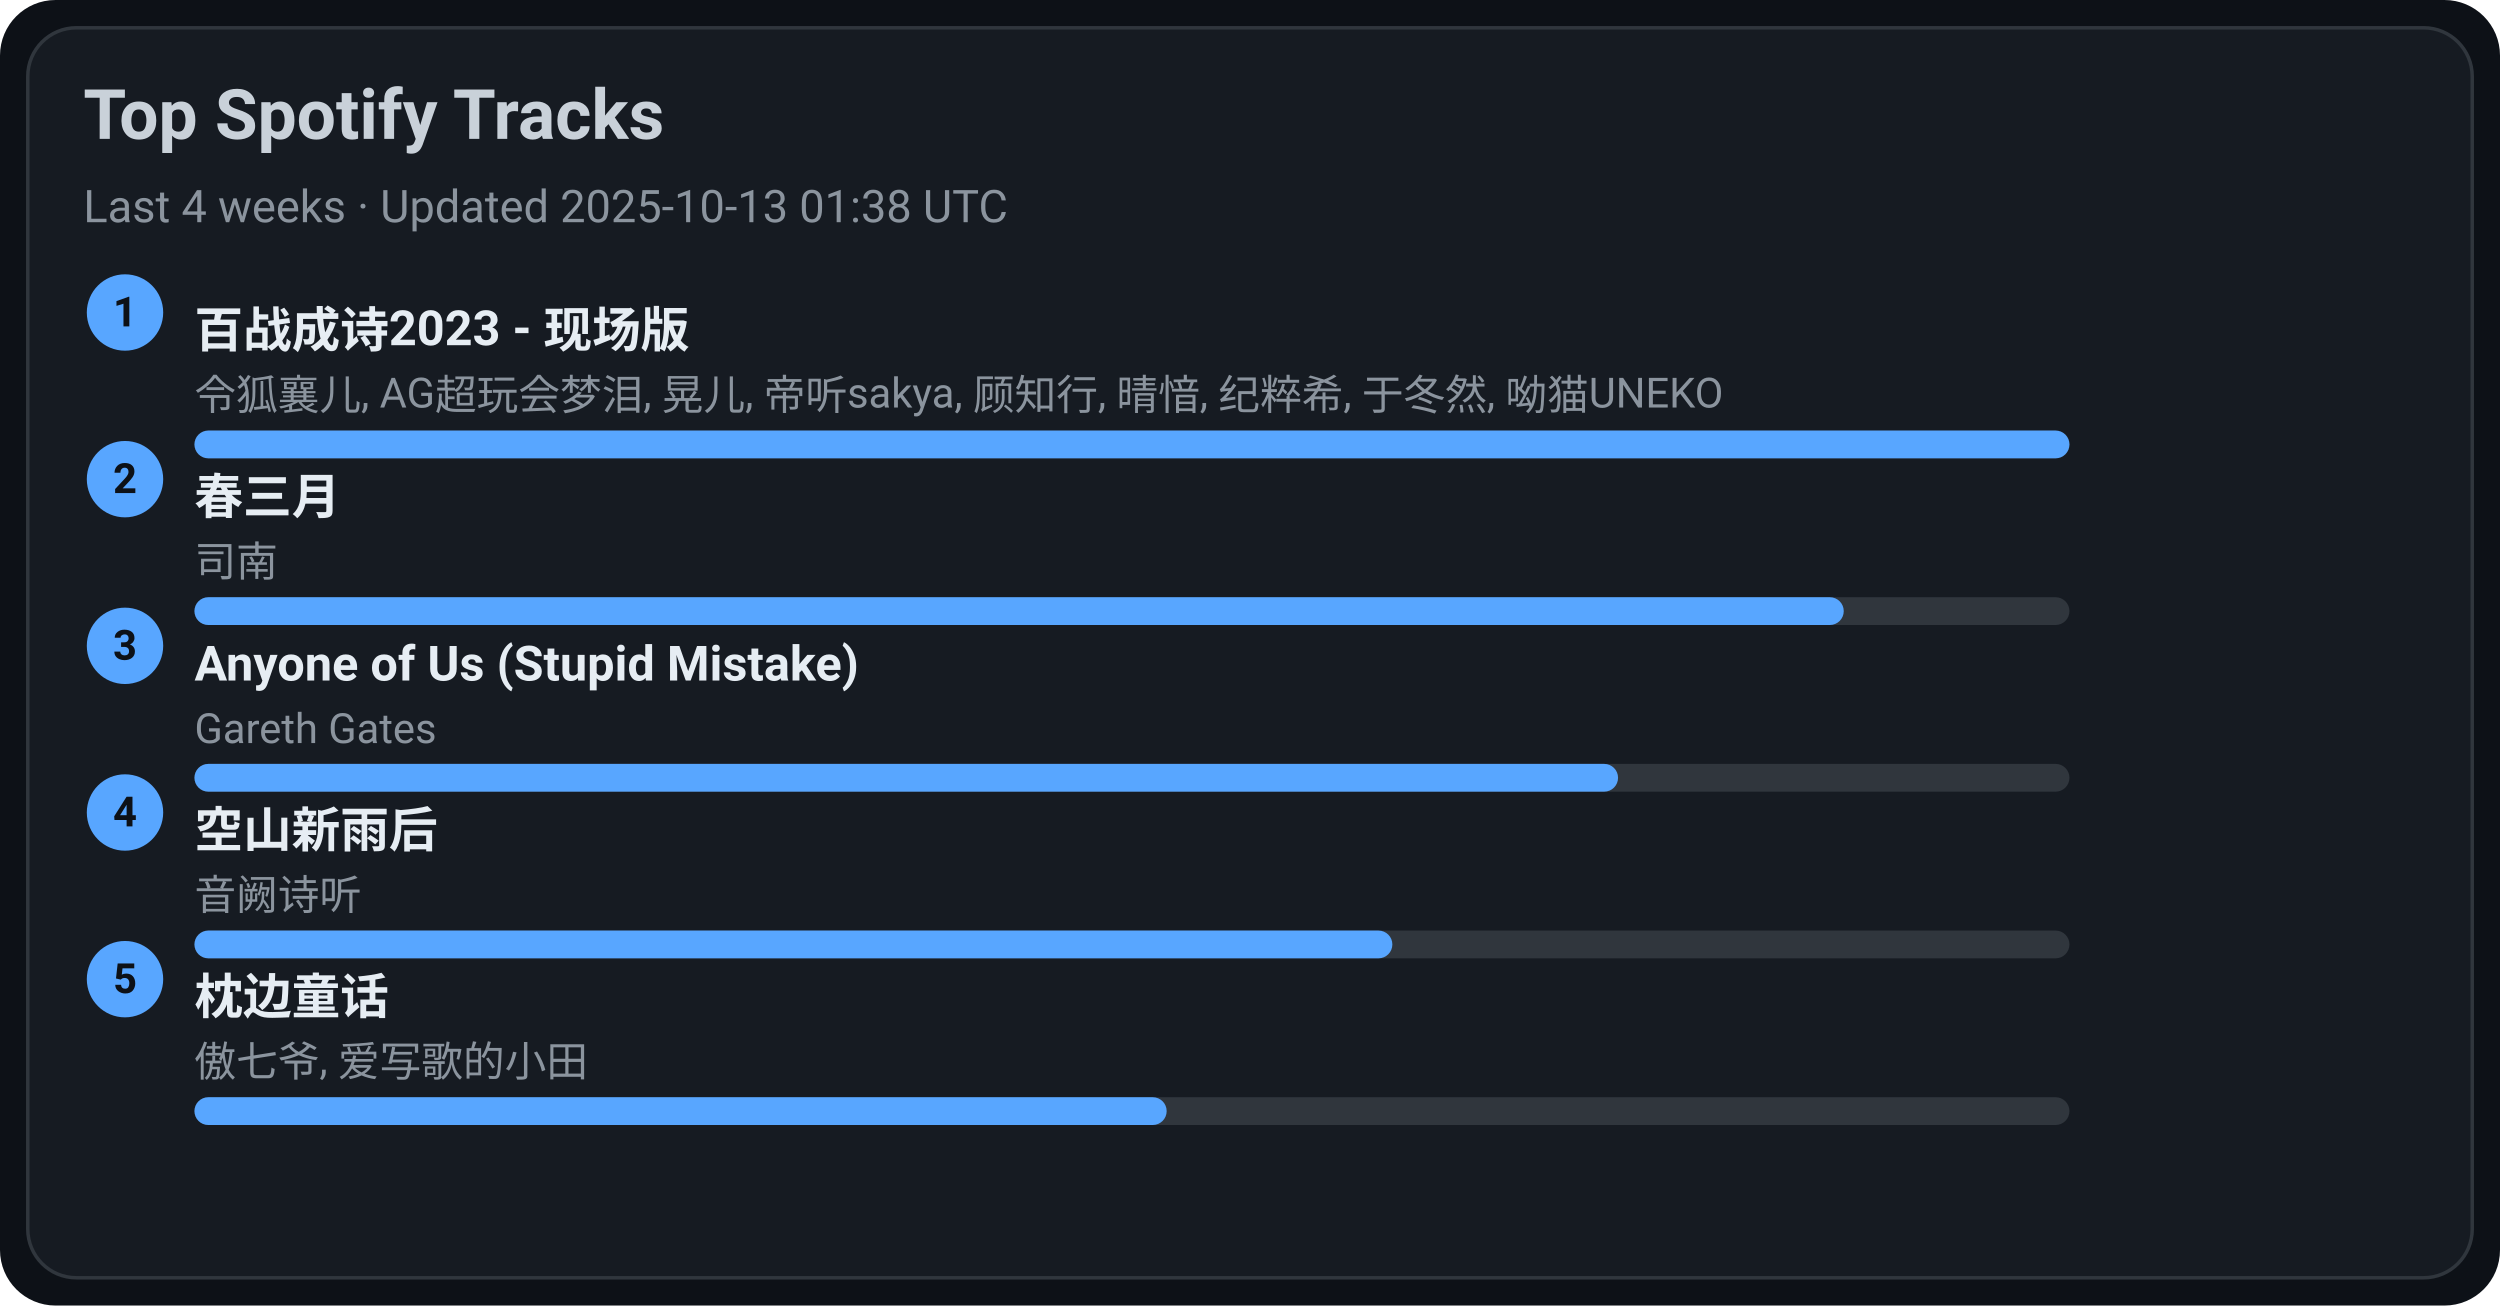
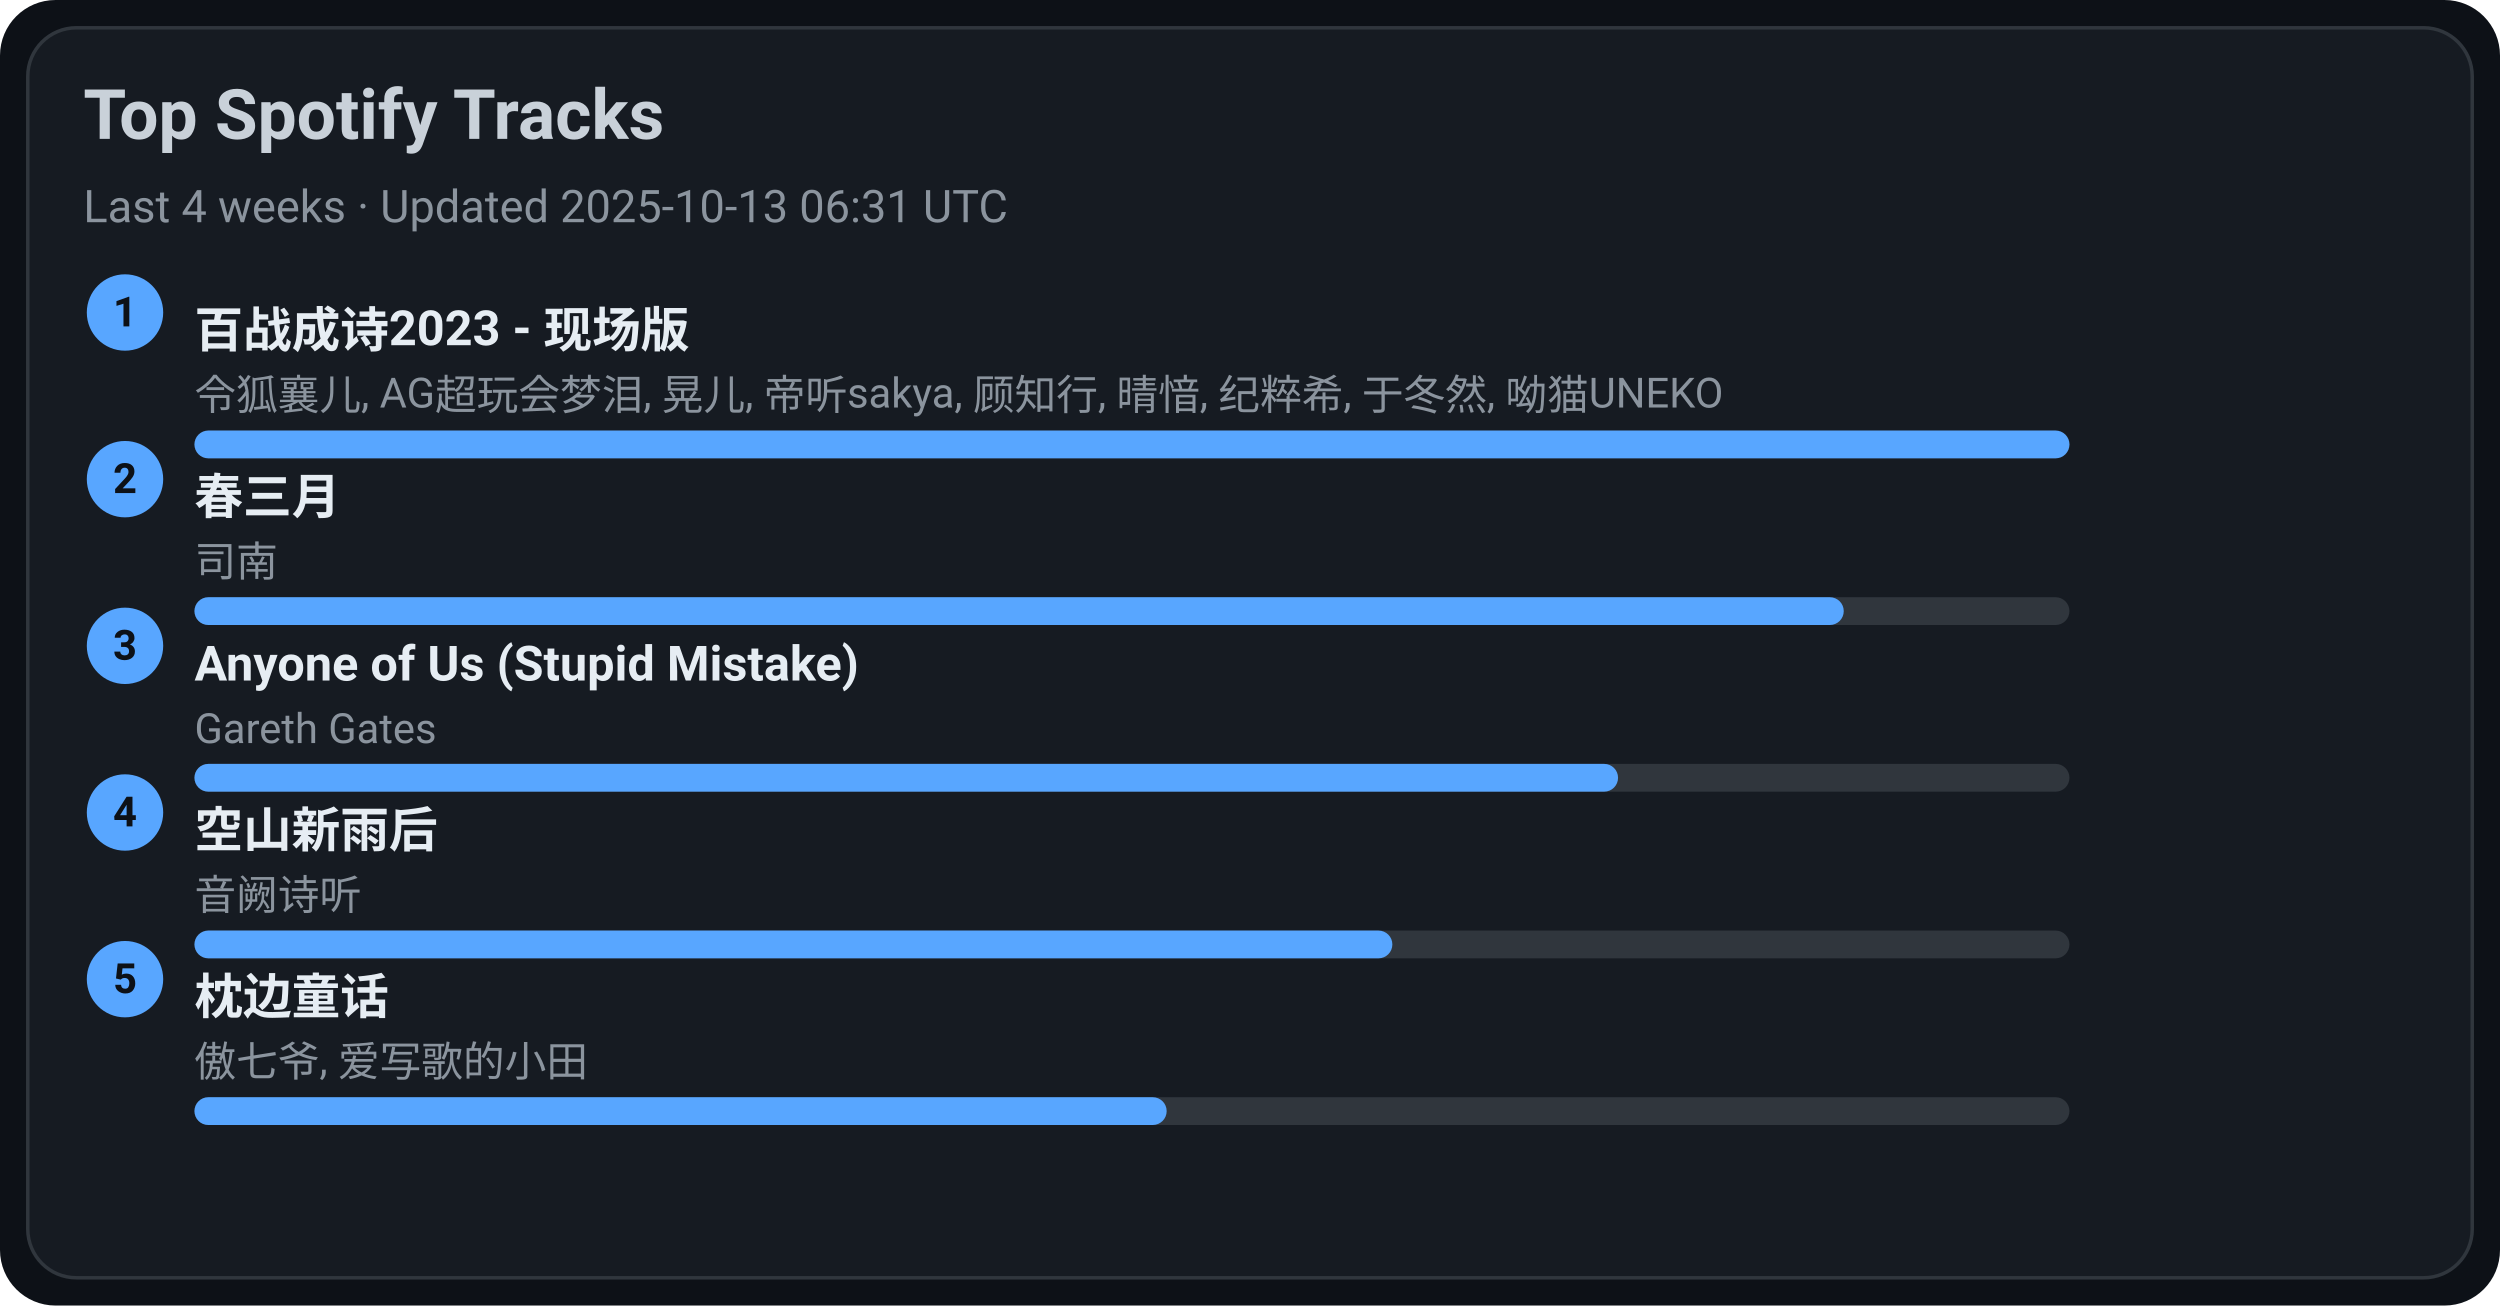
<svg xmlns="http://www.w3.org/2000/svg" width="720" height="376" viewBox="0 0 720 376">
  <style>text{font-family:-apple-system,BlinkMacSystemFont,Segoe UI,Roboto,Ubuntu,Helvetica Neue,Arial,Noto Sans,sans-serif}</style>
  <rect width="720" height="376" rx="16" fill="#0d1117" />
  <rect x="8" y="8" width="704" height="360" rx="14" fill="#161b22" stroke="#30363d" />
  <text x="24" y="40" font-size="20" fill="#c9d1d9" font-weight="600">Top Spotify Tracks</text>
-   <text x="24" y="64" font-size="13" fill="#8b949e">Last 4 weeks · Updated 2025-10-13 01:38 UTC</text>
+   <text x="24" y="64" font-size="13" fill="#8b949e">Last 4 weeks · Updated 2025-10-13 06:31 UTC</text>
  <circle cx="36" cy="90" r="11" fill="#58a6ff" />
  <text x="36" y="94" text-anchor="middle" font-size="12" fill="#0d1117" font-weight="700">1</text>
  <a href="https://open.spotify.com/track/2gttnS8fWnDwziLFt2TLEi" target="_blank" rel="noopener noreferrer">
    <text x="56" y="100" font-size="14" fill="#e6edf3" font-weight="600">百战成诗2023 - 现场版</text>
  </a>
  <text x="56" y="118" font-size="12" fill="#8b949e">令狐襄儿, AG超玩会梦泪, 晃儿, 帝听sakya, 顾知行, 晴愔, 纪粹希, 于冬然, 呦猫UNEKO</text>
  <rect x="56" y="124" width="540" height="8" rx="4" fill="#30363d" />
  <rect x="56" y="124" width="540" height="8" rx="4" fill="#58a6ff" />
  <circle cx="36" cy="138" r="11" fill="#58a6ff" />
  <text x="36" y="142" text-anchor="middle" font-size="12" fill="#0d1117" font-weight="700">2</text>
  <a href="https://open.spotify.com/track/5A9BOP4WTk2UayDlMb8w98" target="_blank" rel="noopener noreferrer">
    <text x="56" y="148" font-size="14" fill="#e6edf3" font-weight="600">春三月</text>
  </a>
  <text x="56" y="166" font-size="12" fill="#8b949e">司南</text>
  <rect x="56" y="172" width="540" height="8" rx="4" fill="#30363d" />
  <rect x="56" y="172" width="475" height="8" rx="4" fill="#58a6ff" />
  <circle cx="36" cy="186" r="11" fill="#58a6ff" />
  <text x="36" y="190" text-anchor="middle" font-size="12" fill="#0d1117" font-weight="700">3</text>
  <a href="https://open.spotify.com/track/7KZo8AI9F3Vnn3FXEYBL9f" target="_blank" rel="noopener noreferrer">
    <text x="56" y="196" font-size="14" fill="#e6edf3" font-weight="600">Anyone of Us (Stupid Mistake)</text>
  </a>
  <text x="56" y="214" font-size="12" fill="#8b949e">Gareth Gates</text>
  <rect x="56" y="220" width="540" height="8" rx="4" fill="#30363d" />
  <rect x="56" y="220" width="410" height="8" rx="4" fill="#58a6ff" />
  <circle cx="36" cy="234" r="11" fill="#58a6ff" />
  <text x="36" y="238" text-anchor="middle" font-size="12" fill="#0d1117" font-weight="700">4</text>
  <a href="https://open.spotify.com/track/7c1D58U8AIVOGlYzh5U6sk" target="_blank" rel="noopener noreferrer">
    <text x="56" y="244" font-size="14" fill="#e6edf3" font-weight="600">空山新雨后</text>
  </a>
  <text x="56" y="262" font-size="12" fill="#8b949e">音阙诗听</text>
  <rect x="56" y="268" width="540" height="8" rx="4" fill="#30363d" />
  <rect x="56" y="268" width="345" height="8" rx="4" fill="#58a6ff" />
  <circle cx="36" cy="282" r="11" fill="#58a6ff" />
  <text x="36" y="286" text-anchor="middle" font-size="12" fill="#0d1117" font-weight="700">5</text>
  <a href="https://open.spotify.com/track/3I8tlHNA9NM8dL0B23xGIY" target="_blank" rel="noopener noreferrer">
    <text x="56" y="292" font-size="14" fill="#e6edf3" font-weight="600">枕边童话</text>
  </a>
  <text x="56" y="310" font-size="12" fill="#8b949e">傲七爷, 爱写歌的小田</text>
  <rect x="56" y="316" width="540" height="8" rx="4" fill="#30363d" />
  <rect x="56" y="316" width="280" height="8" rx="4" fill="#58a6ff" />
</svg>
